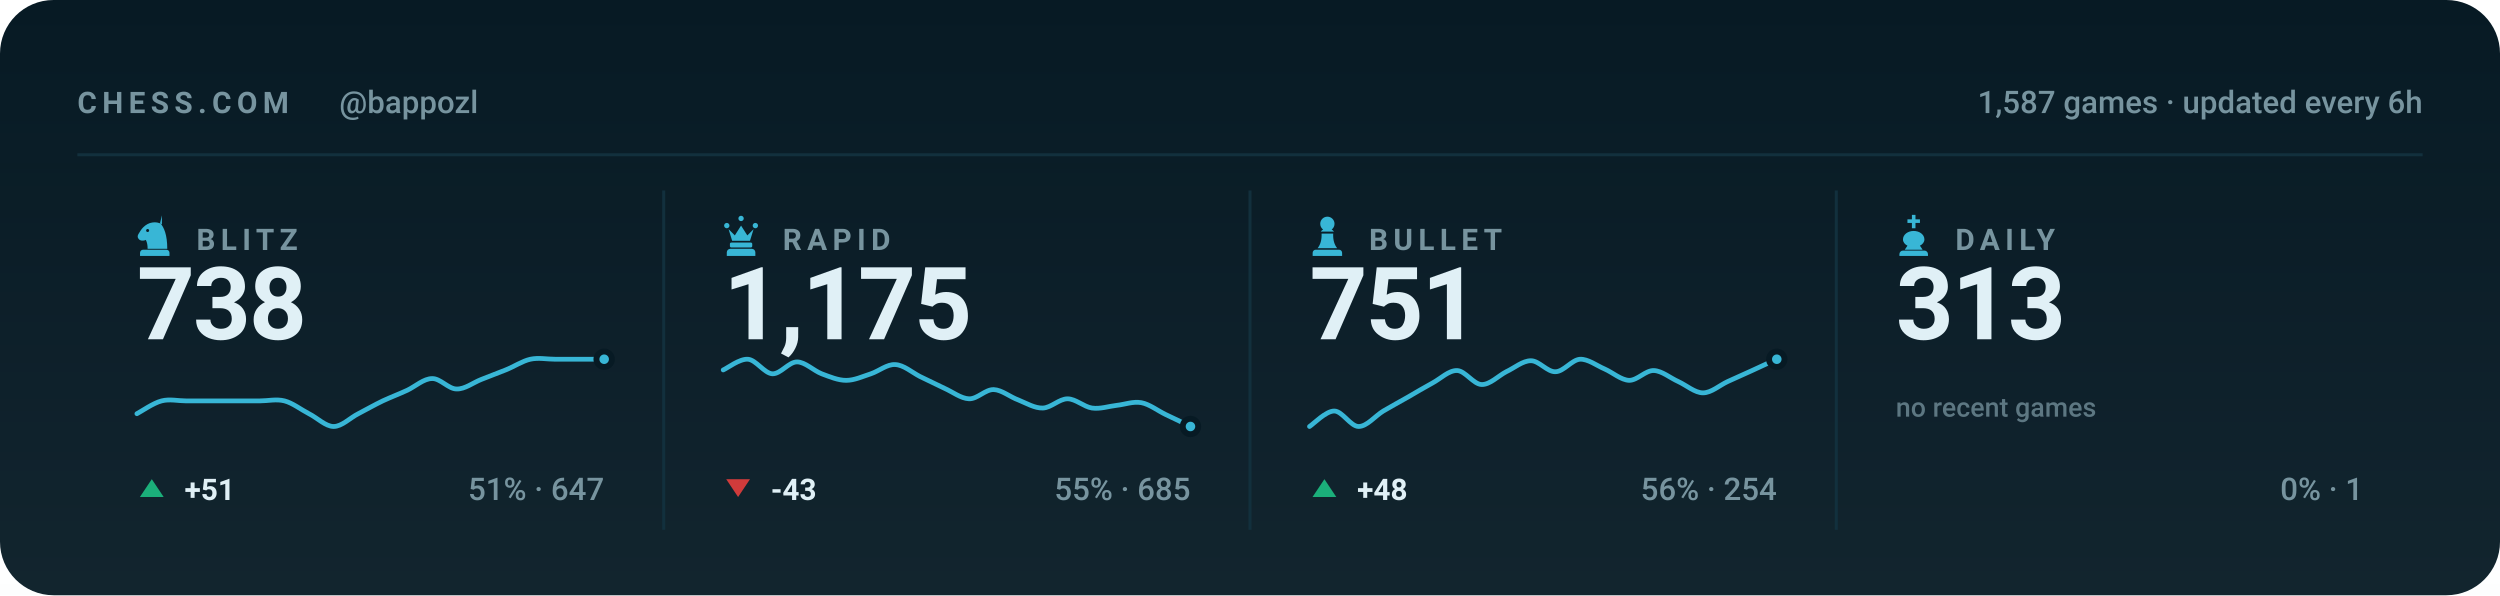
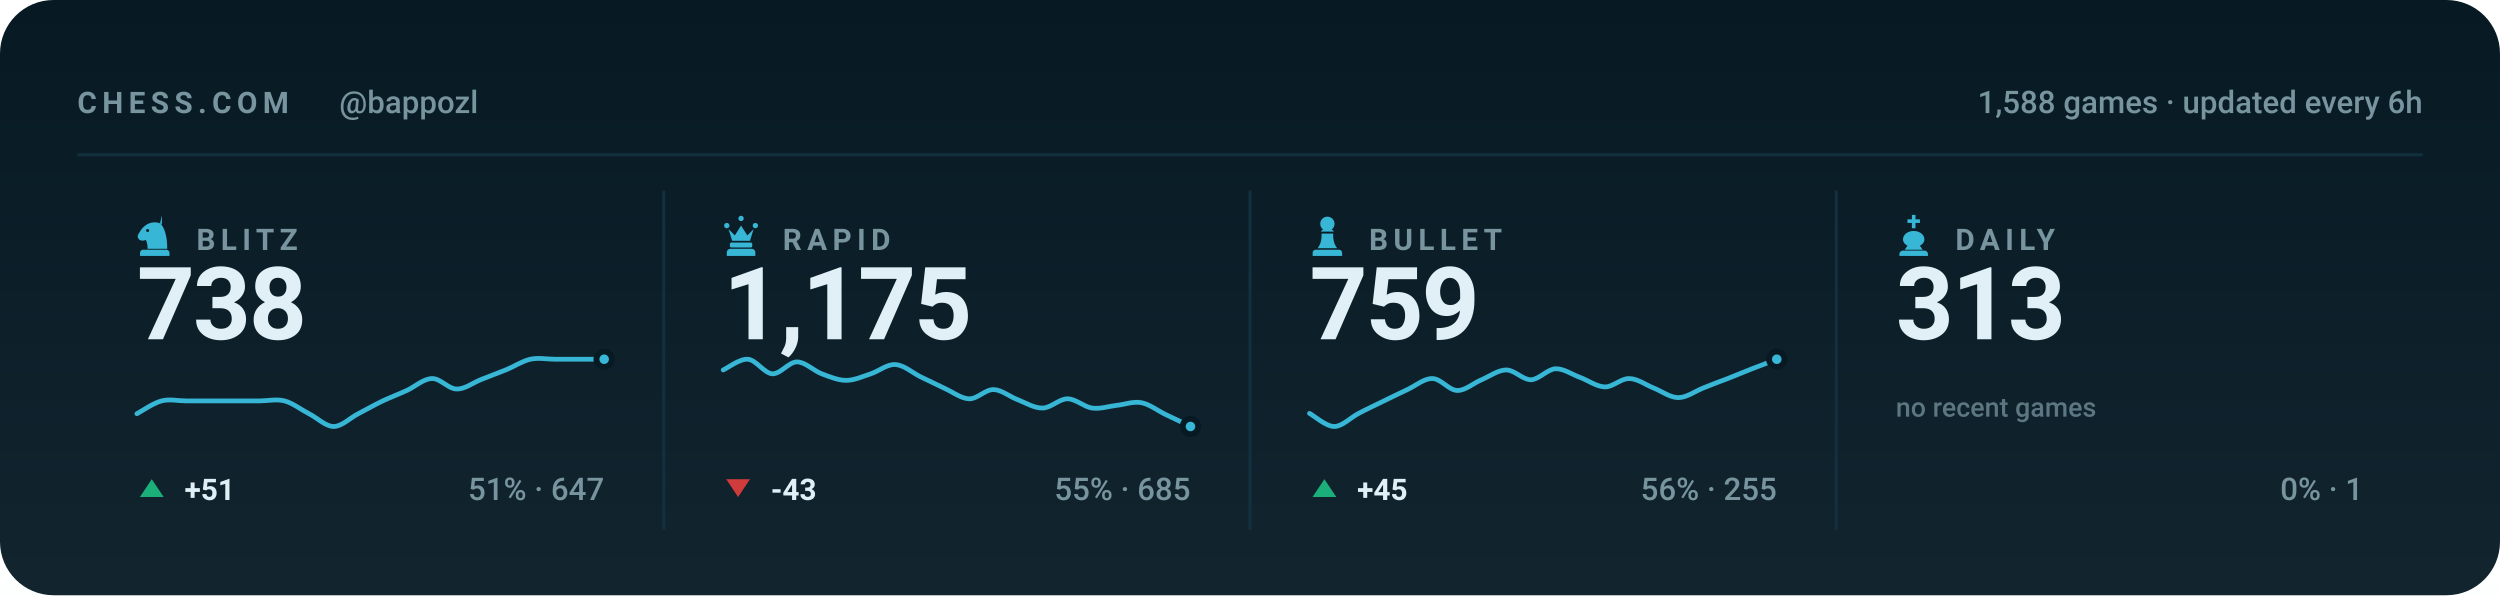
<svg xmlns="http://www.w3.org/2000/svg" viewBox="0 0 840 200" width="840" height="200" role="img" aria-label="Chess.com stats for bappozl across blitz, rapid, bullet and daily">
  <style>svg{font-family:-apple-system,BlinkMacSystemFont,'Segoe UI',Roboto,'Helvetica Neue',Arial,sans-serif}text{fill:#e0f0f6;white-space:pre}.bg{fill:#071a24}.acc{fill:#38b6d6}.win{fill:#1baf7a}.draw{fill:#8b8f96}.loss{fill:#d03b3b}.lbl{font-size:10px;font-weight:600;letter-spacing:.18em;fill:#77949f}.cap{font-size:10.5px;font-weight:500;fill:#77949f}.num{font-family:-apple-system,BlinkMacSystemFont,'Segoe UI',Roboto,'Helvetica Neue',Arial,sans-serif;font-weight:700;letter-spacing:-.02em}.tick{font-size:9px;font-weight:500;fill:#77949f;opacity:.75}.dl{font-size:10px;font-weight:600}.rule{stroke:#12303d;stroke-width:1;fill:none}.grid{stroke:#12303d;stroke-width:1;fill:none;opacity:.7}.ln{fill:none;stroke:#38b6d6;stroke-width:2;stroke-linecap:round;stroke-linejoin:round}.ring{stroke:#071a24;stroke-width:2}.hollow{fill:none;stroke-width:1.5}.sq{fill:#e0f0f6;opacity:.035}</style>
  <rect class="bg" width="840" height="200" rx="18" />
  <defs>
    <linearGradient id="gp" x1="0" y1="0" x2="0" y2="1">
      <stop offset="0" stop-color="#e0f0f6" stop-opacity="0" />
      <stop offset="1" stop-color="#e0f0f6" stop-opacity=".05" />
    </linearGradient>
  </defs>
  <rect width="840" height="200" fill="url(#gp)" />
  <text class="lbl" x="26" y="38">CHESS.COM</text>
  <text class="cap" x="114" y="38">@bappozl</text>
-   <text class="cap" x="814" y="38" text-anchor="end">1,587 games · updated every 6h</text>
+   <text class="cap" x="814" y="38" text-anchor="end">1,588 games · updated every 6h</text>
  <line class="rule" x1="26" y1="52" x2="814" y2="52" />
  <g class="acc" transform="translate(44.5,71.6) scale(0.15)">
    <path fill-rule="evenodd" d="M66 5l-4 17c9 10 16 27 16 58H34c0-8-1-14-4-20-6 3-13 2-16-2-3-3-3-8 0-12 3-5 6-10 10-14 6-6 13-10 21-11 7-1 14 0 21 4zM37.4 39a3.4 3.4 0 1 0-6.8 0 3.4 3.4 0 1 0 6.8 0zM24 82h52c3.9 0 7 3.1 7 7v7H17v-7c0-3.9 3.1-7 7-7z" />
  </g>
  <text class="lbl" x="66" y="84">BLITZ</text>
  <text class="num" x="46" y="114" style="font-size:34px">738</text>
  <path class="ln" style="stroke-width:1.6" d="M46.0 139.0C47.4 138.3 51.5 135.4 54.3 134.7C57.0 134.0 59.8 134.7 62.5 134.7C65.3 134.7 68.0 134.7 70.8 134.7C73.5 134.7 76.3 134.7 79.1 134.7C81.8 134.7 84.6 134.7 87.3 134.7C90.1 134.7 92.8 134.0 95.6 134.7C98.3 135.4 101.1 137.6 103.8 139.0C106.6 140.4 109.4 143.3 112.1 143.3C114.9 143.3 117.6 140.4 120.4 139.0C123.1 137.6 125.9 136.0 128.6 134.7C131.4 133.4 134.1 132.4 136.9 131.1C139.6 129.8 142.4 127.2 145.2 127.2C147.9 127.1 150.7 130.7 153.4 130.7C156.2 130.8 158.9 128.6 161.7 127.5C164.4 126.4 167.2 125.4 169.9 124.3C172.7 123.2 175.5 121.3 178.2 120.7C181.0 120.1 183.7 120.7 186.5 120.7C189.2 120.7 192.0 120.7 194.7 120.7C197.5 120.7 201.6 120.7 203.0 120.7" />
  <circle class="acc ring" cx="203.0" cy="120.7" r="2.6" />
  <path fill="#1baf7a" d="M51 161L55 167H47Z" />
  <text class="dl" x="62" y="168" fill="#1baf7a">+51</text>
  <text class="cap" x="203" y="168" text-anchor="end">51% · 647</text>
  <line class="rule" x1="223.0" y1="64" x2="223.0" y2="178" />
  <g class="acc" transform="translate(241.5,71.6) scale(0.15)">
    <path d="M18 22a6 6 0 1 1 0 12 6 6 0 0 1 0-12zm64 0a6 6 0 1 1 0 12 6 6 0 0 1 0-12zM50 6a6 6 0 1 1 0 12 6 6 0 0 1 0-12zM22 36l8 26h40l8-26-14 14-14-22-14 22zM28 66h44c1.6 0 3 1.3 3 3v5c0 1.6-1.4 3-3 3H28c-1.6 0-3-1.4-3-3v-5c0-1.7 1.4-3 3-3zM26 80h48c4.4 0 8 3.6 8 8v8H18v-8c0-4.4 3.6-8 8-8z" />
  </g>
  <text class="lbl" x="263" y="84">RAPID</text>
  <text class="num" x="243" y="114" style="font-size:34px">1,175</text>
  <path class="ln" style="stroke-width:1.6" d="M243.0 124.3C244.4 123.7 248.5 120.5 251.3 120.7C254.0 120.9 256.8 125.4 259.5 125.6C262.3 125.7 265.0 121.6 267.8 121.6C270.5 121.6 273.3 124.5 276.1 125.6C278.8 126.6 281.6 127.8 284.3 127.8C287.1 127.8 289.8 126.5 292.6 125.6C295.3 124.7 298.1 122.3 300.8 122.5C303.6 122.6 306.4 125.1 309.1 126.5C311.9 127.8 314.6 129.2 317.4 130.5C320.1 131.7 322.9 133.9 325.6 134.0C328.4 134.1 331.1 130.8 333.9 130.9C336.6 131.0 339.4 133.4 342.2 134.4C344.9 135.5 347.7 137.2 350.4 137.1C353.2 137.0 355.9 134.0 358.7 134.0C361.4 134.0 364.2 136.7 366.9 137.1C369.7 137.5 372.5 136.5 375.2 136.2C378.0 135.9 380.7 134.8 383.5 135.3C386.2 135.8 389.0 138.0 391.7 139.3C394.5 140.6 398.6 142.6 400.0 143.3" />
  <circle class="acc ring" cx="400.0" cy="143.3" r="2.6" />
  <path fill="#d03b3b" d="M248 167L252 161H244Z" />
  <text class="dl" x="259" y="168" fill="#d03b3b">-43</text>
  <text class="cap" x="400" y="168" text-anchor="end">55% · 685</text>
  <line class="rule" x1="420.0" y1="64" x2="420.0" y2="178" />
  <g class="acc" transform="translate(438.5,71.6) scale(0.15)">
    <path d="M50 8c-8.8 0-16 7.2-16 16 0 5.2 2.5 9.9 6.4 12.8-2.1 1.2-3.9 2.8-5.3 4.7h29.8c-1.4-1.9-3.2-3.5-5.3-4.7C63.5 33.9 66 29.2 66 24c0-8.8-7.2-16-16-16zM37 46c.6 13.6-2.4 24.5-9 32.7h44c-6.6-8.2-9.6-19.1-9-32.7H37zM24 82h52c3.9 0 7 3.1 7 7v7H17v-7c0-3.9 3.1-7 7-7z" />
  </g>
  <text class="lbl" x="460" y="84">BULLET</text>
-   <text class="num" x="440" y="114" style="font-size:34px">751</text>
-   <path class="ln" style="stroke-width:1.6" d="M440.0 143.3C441.4 142.4 445.5 138.1 448.3 138.1C451.0 138.1 453.8 143.3 456.5 143.3C459.3 143.3 462.0 139.8 464.8 138.1C467.5 136.5 470.3 135.0 473.1 133.4C475.8 131.8 478.6 130.2 481.3 128.7C484.1 127.2 486.8 124.4 489.6 124.5C492.3 124.6 495.1 129.1 497.8 129.2C500.6 129.3 503.4 126.3 506.1 124.9C508.9 123.6 511.6 121.2 514.4 121.2C517.1 121.2 519.9 125.0 522.6 124.9C525.4 124.9 528.1 120.9 530.9 120.7C533.6 120.6 536.4 122.8 539.2 124.0C541.9 125.2 544.7 127.7 547.4 127.8C550.2 127.8 552.9 124.4 555.7 124.5C558.4 124.6 561.2 127.0 563.9 128.2C566.7 129.5 569.5 132.0 572.2 132.0C575.0 132.0 577.7 129.5 580.5 128.2C583.2 127.0 586.0 125.7 588.7 124.5C591.5 123.2 595.6 121.3 597.0 120.7" />
+   <text class="num" x="440" y="114" style="font-size:34px">759</text>
+   <path class="ln" style="stroke-width:1.6" d="M440.0 138.9C441.4 139.6 445.5 143.3 448.3 143.3C451.0 143.3 453.8 140.3 456.5 138.9C459.3 137.4 462.0 136.2 464.8 134.8C467.5 133.5 470.3 132.1 473.1 130.8C475.8 129.5 478.6 127.1 481.3 127.2C484.1 127.2 486.8 131.1 489.6 131.2C492.3 131.3 495.1 128.7 497.8 127.6C500.6 126.4 503.4 124.3 506.1 124.3C508.9 124.3 511.6 127.6 514.4 127.6C517.1 127.5 519.9 124.1 522.6 123.9C525.4 123.8 528.1 125.8 530.9 126.8C533.6 127.8 536.4 129.9 539.2 130.0C541.9 130.1 544.7 127.1 547.4 127.2C550.2 127.2 552.9 129.3 555.7 130.4C558.4 131.5 561.2 133.6 563.9 133.6C566.7 133.6 569.5 131.5 572.2 130.4C575.0 129.3 577.7 128.2 580.5 127.2C583.2 126.1 586.0 125.0 588.7 123.9C591.5 122.9 595.6 121.2 597.0 120.7" />
  <circle class="acc ring" cx="597.0" cy="120.7" r="2.6" />
  <path fill="#1baf7a" d="M445 161L449 167H441Z" />
-   <text class="dl" x="456" y="168" fill="#1baf7a">+48</text>
-   <text class="cap" x="597" y="168" text-anchor="end">56% · 254</text>
+   <text class="dl" x="456" y="168" fill="#1baf7a">+45</text>
+   <text class="cap" x="597" y="168" text-anchor="end">56% · 255</text>
  <line class="rule" x1="617.0" y1="64" x2="617.0" y2="178" />
  <g class="acc" transform="translate(635.5,71.6) scale(0.15)">
    <path d="M46 4h8v10h10v8H54v12h-8V22H36v-8h10V4zM50 40c-13 0-24 8-24 19 0 6 4 11 10 14l-6 9h40l-6-9c6-3 10-8 10-14 0-11-11-19-24-19zM26 84h48c4.4 0 8 3.6 8 8v4H18v-4c0-4.4 3.6-8 8-8z" />
  </g>
  <text class="lbl" x="657" y="84">DAILY</text>
  <text class="num" x="637" y="114" style="font-size:34px">313</text>
  <text class="tick" x="637" y="140">no recent games</text>
  <text class="cap" x="794" y="168" text-anchor="end">0% · 1</text>
</svg>
